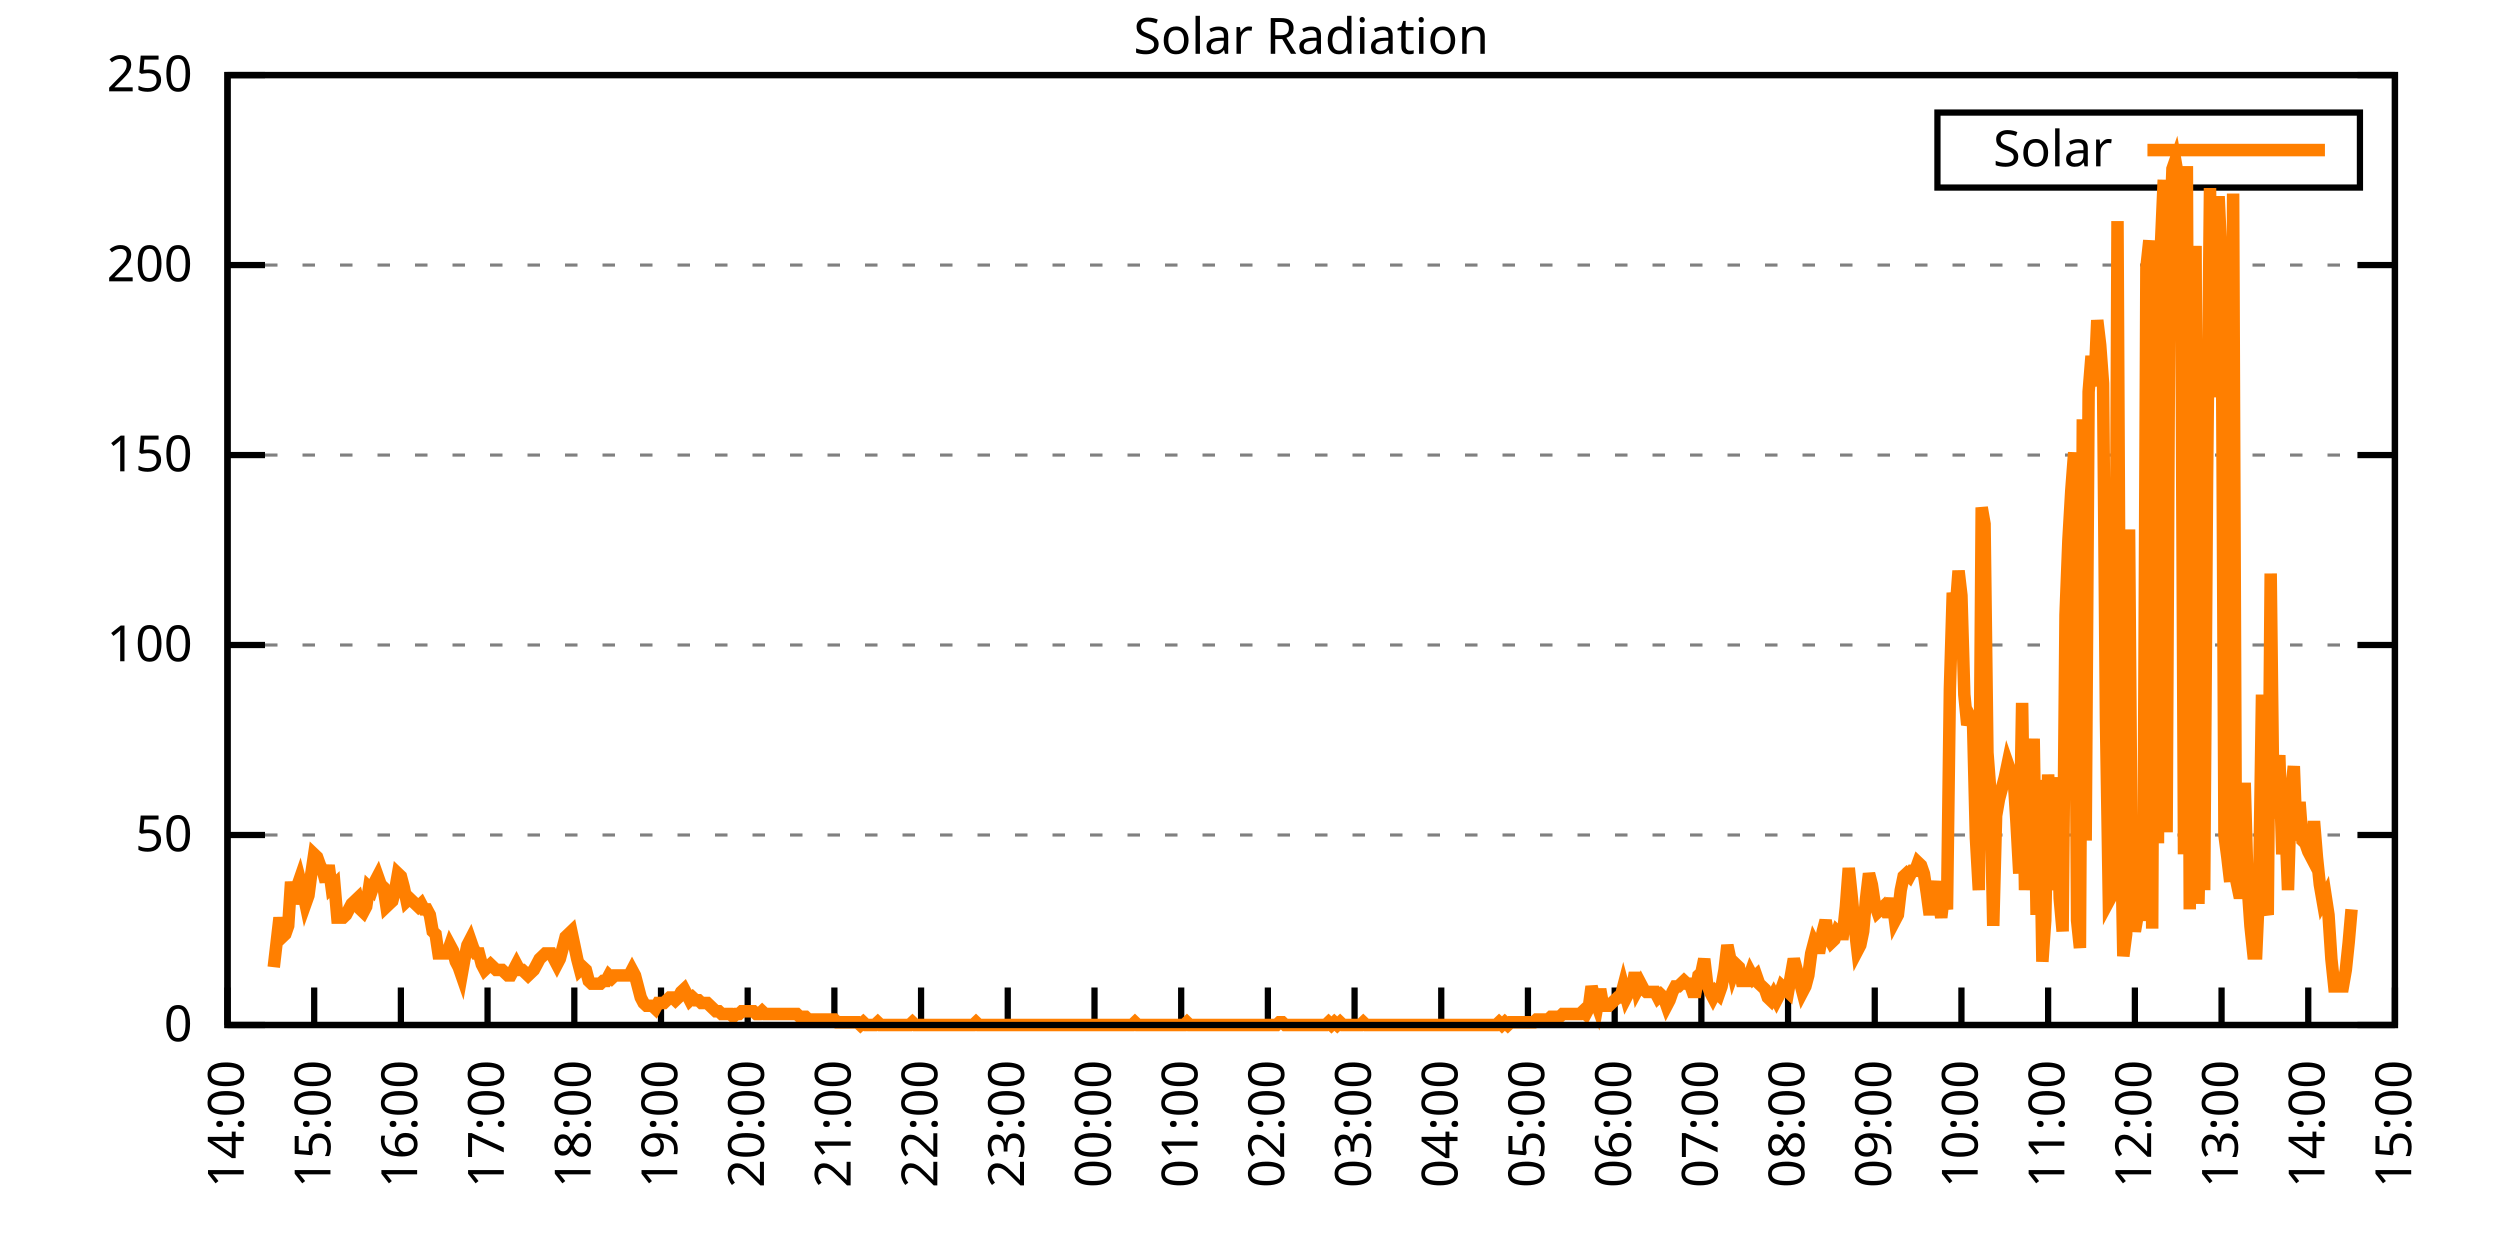
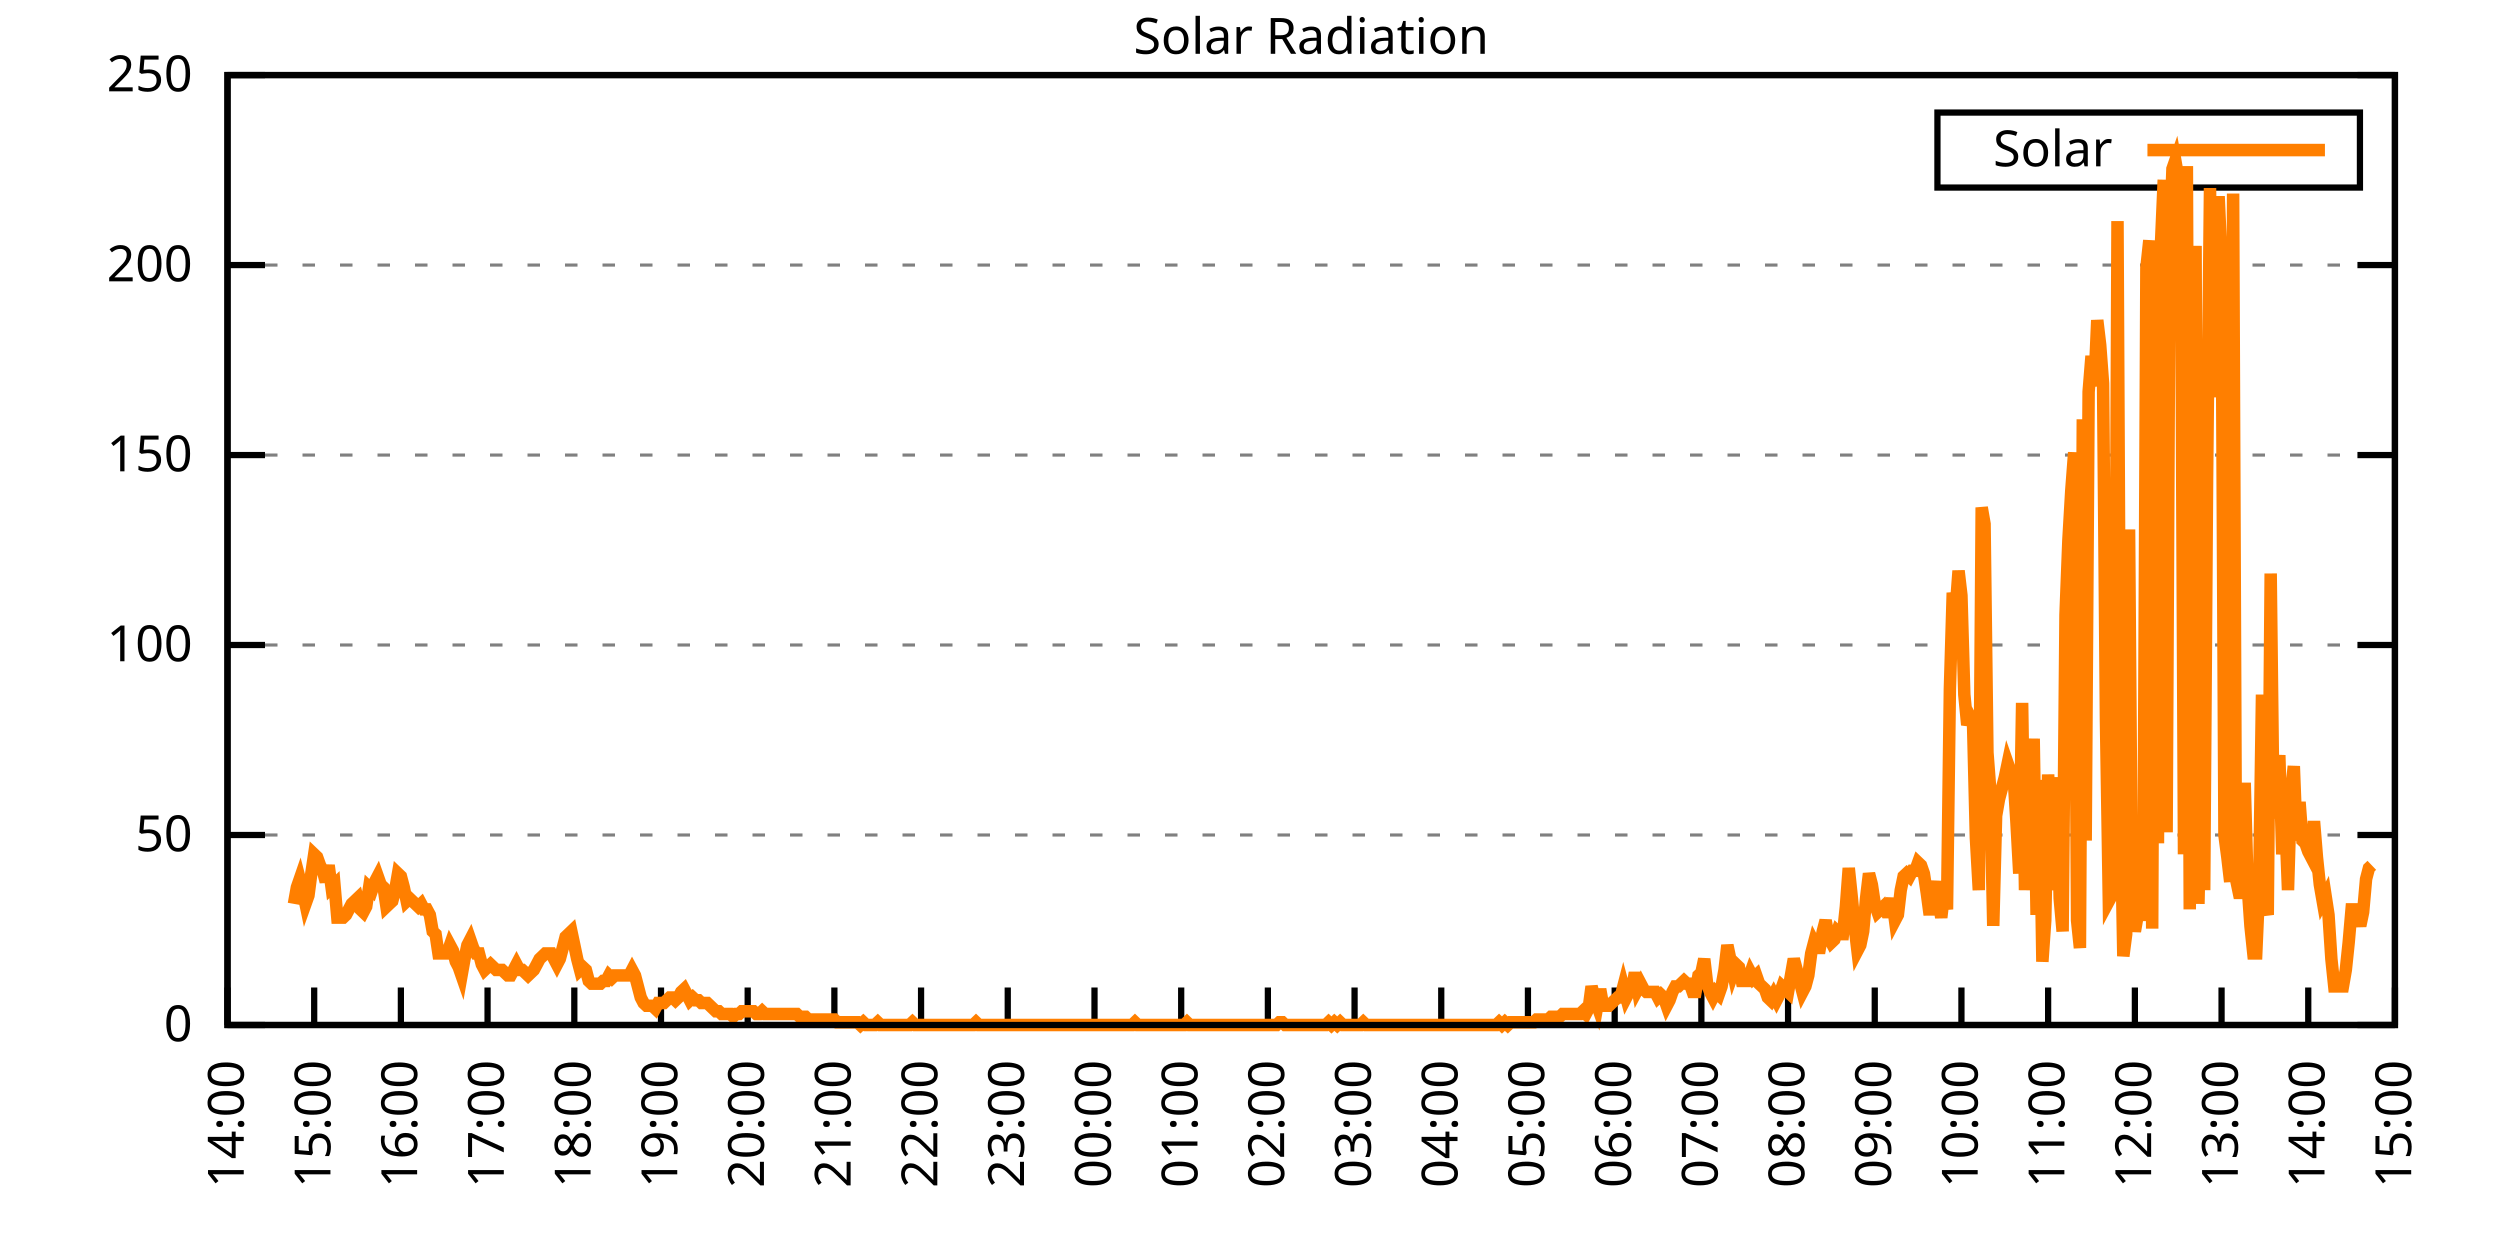
<svg xmlns="http://www.w3.org/2000/svg" xmlns:xlink="http://www.w3.org/1999/xlink" width="400" height="200" viewBox="0 0 400 200">
  <g id="gnuplot_canvas">
    <rect x="0" y="0" width="400" height="200" fill="none" />
    <defs>
      <circle id="gpDot" r="0.5" stroke-width="0.5" stroke="currentColor" />
      <path id="gpPt0" stroke-width="0.333" stroke="currentColor" d="M-1,0 h2 M0,-1 v2" />
      <path id="gpPt1" stroke-width="0.333" stroke="currentColor" d="M-1,-1 L1,1 M1,-1 L-1,1" />
      <path id="gpPt2" stroke-width="0.333" stroke="currentColor" d="M-1,0 L1,0 M0,-1 L0,1 M-1,-1 L1,1 M-1,1 L1,-1" />
      <rect id="gpPt3" stroke-width="0.333" stroke="currentColor" x="-1" y="-1" width="2" height="2" />
      <rect id="gpPt4" stroke-width="0.333" stroke="currentColor" fill="currentColor" x="-1" y="-1" width="2" height="2" />
      <circle id="gpPt5" stroke-width="0.333" stroke="currentColor" cx="0" cy="0" r="1" />
      <use xlink:href="#gpPt5" id="gpPt6" fill="currentColor" stroke="none" />
      <path id="gpPt7" stroke-width="0.333" stroke="currentColor" d="M0,-1.33 L-1.33,0.67 L1.33,0.67 z" />
      <use xlink:href="#gpPt7" id="gpPt8" fill="currentColor" stroke="none" />
      <use xlink:href="#gpPt7" id="gpPt9" stroke="currentColor" transform="rotate(180)" />
      <use xlink:href="#gpPt9" id="gpPt10" fill="currentColor" stroke="none" />
      <use xlink:href="#gpPt3" id="gpPt11" stroke="currentColor" transform="rotate(45)" />
      <use xlink:href="#gpPt11" id="gpPt12" fill="currentColor" stroke="none" />
      <path id="gpPt13" stroke-width="0.333" stroke="currentColor" d="M0,1.330 L1.265,0.411 L0.782,-1.067 L-0.782,-1.076 L-1.265,0.411 z" />
      <use xlink:href="#gpPt13" id="gpPt14" fill="currentColor" stroke="none" />
      <filter id="textbox" filterUnits="objectBoundingBox" x="0" y="0" height="1" width="1">
        <feFlood flood-color="white" flood-opacity="1" result="bgnd" />
        <feComposite in="SourceGraphic" in2="bgnd" operator="atop" />
      </filter>
      <filter id="greybox" filterUnits="objectBoundingBox" x="0" y="0" height="1" width="1">
        <feFlood flood-color="lightgrey" flood-opacity="1" result="grey" />
        <feComposite in="SourceGraphic" in2="grey" operator="atop" />
      </filter>
    </defs>
    <g fill="none" color="white" stroke="currentColor" stroke-width="1.00" stroke-linecap="butt" stroke-linejoin="miter">
</g>
    <g fill="none" color="black" stroke="currentColor" stroke-width="1.00" stroke-linecap="butt" stroke-linejoin="miter">
      <g stroke="none" shape-rendering="crispEdges">
        <polygon fill="rgb(255, 255, 255)" points="36.40,164.00 383.18,164.00 383.18,12.02 36.40,12.02 " />
      </g>
    </g>
    <g fill="none" color="black" stroke="currentColor" stroke-width="1.00" stroke-linecap="butt" stroke-linejoin="miter">
</g>
    <g fill="none" color="black" stroke="black" stroke-width="0.50" stroke-linecap="butt" stroke-linejoin="miter">
</g>
    <g fill="none" color="gray" stroke="currentColor" stroke-width="0.50" stroke-linecap="butt" stroke-linejoin="miter">
      <path stroke="gray" stroke-dasharray="2,4" class="gridline" d="M36.40,164.00 L383.19,164.00  " />
    </g>
    <g fill="none" color="gray" stroke="gray" stroke-width="1.00" stroke-linecap="butt" stroke-linejoin="miter">
</g>
    <g fill="none" color="black" stroke="currentColor" stroke-width="1.00" stroke-linecap="butt" stroke-linejoin="miter">
      <path stroke="black" d="M36.40,164.00 L42.40,164.00 M383.19,164.00 L377.19,164.00  " />
      <g transform="translate(30.80,166.60)" stroke="none" fill="black" font-family="Sans" font-size="8.00" text-anchor="end">
        <text>
          <tspan font-family="Sans"> 0</tspan>
        </text>
      </g>
    </g>
    <g fill="none" color="black" stroke="currentColor" stroke-width="1.00" stroke-linecap="butt" stroke-linejoin="miter">
</g>
    <g fill="none" color="black" stroke="black" stroke-width="0.50" stroke-linecap="butt" stroke-linejoin="miter">
</g>
    <g fill="none" color="gray" stroke="currentColor" stroke-width="0.50" stroke-linecap="butt" stroke-linejoin="miter">
      <path stroke="gray" stroke-dasharray="2,4" class="gridline" d="M36.40,133.60 L383.19,133.60  " />
    </g>
    <g fill="none" color="gray" stroke="gray" stroke-width="1.00" stroke-linecap="butt" stroke-linejoin="miter">
</g>
    <g fill="none" color="black" stroke="currentColor" stroke-width="1.00" stroke-linecap="butt" stroke-linejoin="miter">
      <path stroke="black" d="M36.40,133.60 L42.40,133.60 M383.19,133.60 L377.19,133.60  " />
      <g transform="translate(30.80,136.20)" stroke="none" fill="black" font-family="Sans" font-size="8.00" text-anchor="end">
        <text>
          <tspan font-family="Sans"> 50</tspan>
        </text>
      </g>
    </g>
    <g fill="none" color="black" stroke="currentColor" stroke-width="1.00" stroke-linecap="butt" stroke-linejoin="miter">
</g>
    <g fill="none" color="black" stroke="black" stroke-width="0.50" stroke-linecap="butt" stroke-linejoin="miter">
</g>
    <g fill="none" color="gray" stroke="currentColor" stroke-width="0.50" stroke-linecap="butt" stroke-linejoin="miter">
      <path stroke="gray" stroke-dasharray="2,4" class="gridline" d="M36.40,103.20 L383.19,103.20  " />
    </g>
    <g fill="none" color="gray" stroke="gray" stroke-width="1.00" stroke-linecap="butt" stroke-linejoin="miter">
</g>
    <g fill="none" color="black" stroke="currentColor" stroke-width="1.00" stroke-linecap="butt" stroke-linejoin="miter">
      <path stroke="black" d="M36.40,103.20 L42.40,103.20 M383.19,103.20 L377.19,103.20  " />
      <g transform="translate(30.80,105.80)" stroke="none" fill="black" font-family="Sans" font-size="8.00" text-anchor="end">
        <text>
          <tspan font-family="Sans"> 100</tspan>
        </text>
      </g>
    </g>
    <g fill="none" color="black" stroke="currentColor" stroke-width="1.00" stroke-linecap="butt" stroke-linejoin="miter">
</g>
    <g fill="none" color="black" stroke="black" stroke-width="0.50" stroke-linecap="butt" stroke-linejoin="miter">
</g>
    <g fill="none" color="gray" stroke="currentColor" stroke-width="0.50" stroke-linecap="butt" stroke-linejoin="miter">
      <path stroke="gray" stroke-dasharray="2,4" class="gridline" d="M36.40,72.81 L383.19,72.81  " />
    </g>
    <g fill="none" color="gray" stroke="gray" stroke-width="1.00" stroke-linecap="butt" stroke-linejoin="miter">
</g>
    <g fill="none" color="black" stroke="currentColor" stroke-width="1.00" stroke-linecap="butt" stroke-linejoin="miter">
      <path stroke="black" d="M36.40,72.81 L42.40,72.81 M383.19,72.81 L377.19,72.81  " />
      <g transform="translate(30.80,75.41)" stroke="none" fill="black" font-family="Sans" font-size="8.00" text-anchor="end">
        <text>
          <tspan font-family="Sans"> 150</tspan>
        </text>
      </g>
    </g>
    <g fill="none" color="black" stroke="currentColor" stroke-width="1.00" stroke-linecap="butt" stroke-linejoin="miter">
</g>
    <g fill="none" color="black" stroke="black" stroke-width="0.50" stroke-linecap="butt" stroke-linejoin="miter">
</g>
    <g fill="none" color="gray" stroke="currentColor" stroke-width="0.50" stroke-linecap="butt" stroke-linejoin="miter">
      <path stroke="gray" stroke-dasharray="2,4" class="gridline" d="M36.40,42.41 L383.19,42.41  " />
    </g>
    <g fill="none" color="gray" stroke="gray" stroke-width="1.00" stroke-linecap="butt" stroke-linejoin="miter">
</g>
    <g fill="none" color="black" stroke="currentColor" stroke-width="1.00" stroke-linecap="butt" stroke-linejoin="miter">
      <path stroke="black" d="M36.40,42.41 L42.40,42.41 M383.19,42.41 L377.19,42.41  " />
      <g transform="translate(30.80,45.01)" stroke="none" fill="black" font-family="Sans" font-size="8.00" text-anchor="end">
        <text>
          <tspan font-family="Sans"> 200</tspan>
        </text>
      </g>
    </g>
    <g fill="none" color="black" stroke="currentColor" stroke-width="1.00" stroke-linecap="butt" stroke-linejoin="miter">
</g>
    <g fill="none" color="black" stroke="black" stroke-width="0.50" stroke-linecap="butt" stroke-linejoin="miter">
</g>
    <g fill="none" color="gray" stroke="currentColor" stroke-width="0.50" stroke-linecap="butt" stroke-linejoin="miter">
      <path stroke="gray" stroke-dasharray="2,4" class="gridline" d="M36.40,12.01 L383.19,12.01  " />
    </g>
    <g fill="none" color="gray" stroke="gray" stroke-width="1.00" stroke-linecap="butt" stroke-linejoin="miter">
</g>
    <g fill="none" color="black" stroke="currentColor" stroke-width="1.00" stroke-linecap="butt" stroke-linejoin="miter">
      <path stroke="black" d="M36.40,12.01 L42.40,12.01 M383.19,12.01 L377.19,12.01  " />
      <g transform="translate(30.80,14.61)" stroke="none" fill="black" font-family="Sans" font-size="8.00" text-anchor="end">
        <text>
          <tspan font-family="Sans"> 250</tspan>
        </text>
      </g>
    </g>
    <g fill="none" color="black" stroke="currentColor" stroke-width="1.00" stroke-linecap="butt" stroke-linejoin="miter">
      <path stroke="black" d="M36.40,164.00 L36.40,158.00  " />
      <g transform="translate(39.00,169.60) rotate(270.00)" stroke="none" fill="black" font-family="Sans" font-size="8.00" text-anchor="end">
        <text>
          <tspan font-family="Sans">14:00</tspan>
        </text>
      </g>
    </g>
    <g fill="none" color="black" stroke="currentColor" stroke-width="1.00" stroke-linecap="butt" stroke-linejoin="miter">
      <path stroke="black" d="M50.27,164.00 L50.27,158.00  " />
      <g transform="translate(52.87,169.60) rotate(270.00)" stroke="none" fill="black" font-family="Sans" font-size="8.00" text-anchor="end">
        <text>
          <tspan font-family="Sans">15:00</tspan>
        </text>
      </g>
    </g>
    <g fill="none" color="black" stroke="currentColor" stroke-width="1.00" stroke-linecap="butt" stroke-linejoin="miter">
      <path stroke="black" d="M64.14,164.00 L64.14,158.00  " />
      <g transform="translate(66.74,169.60) rotate(270.00)" stroke="none" fill="black" font-family="Sans" font-size="8.00" text-anchor="end">
        <text>
          <tspan font-family="Sans">16:00</tspan>
        </text>
      </g>
    </g>
    <g fill="none" color="black" stroke="currentColor" stroke-width="1.00" stroke-linecap="butt" stroke-linejoin="miter">
      <path stroke="black" d="M78.01,164.00 L78.01,158.00  " />
      <g transform="translate(80.61,169.60) rotate(270.00)" stroke="none" fill="black" font-family="Sans" font-size="8.00" text-anchor="end">
        <text>
          <tspan font-family="Sans">17:00</tspan>
        </text>
      </g>
    </g>
    <g fill="none" color="black" stroke="currentColor" stroke-width="1.00" stroke-linecap="butt" stroke-linejoin="miter">
      <path stroke="black" d="M91.89,164.00 L91.89,158.00  " />
      <g transform="translate(94.49,169.60) rotate(270.00)" stroke="none" fill="black" font-family="Sans" font-size="8.00" text-anchor="end">
        <text>
          <tspan font-family="Sans">18:00</tspan>
        </text>
      </g>
    </g>
    <g fill="none" color="black" stroke="currentColor" stroke-width="1.00" stroke-linecap="butt" stroke-linejoin="miter">
      <path stroke="black" d="M105.76,164.00 L105.76,158.00  " />
      <g transform="translate(108.36,169.60) rotate(270.00)" stroke="none" fill="black" font-family="Sans" font-size="8.00" text-anchor="end">
        <text>
          <tspan font-family="Sans">19:00</tspan>
        </text>
      </g>
    </g>
    <g fill="none" color="black" stroke="currentColor" stroke-width="1.00" stroke-linecap="butt" stroke-linejoin="miter">
      <path stroke="black" d="M119.63,164.00 L119.63,158.00  " />
      <g transform="translate(122.23,169.60) rotate(270.00)" stroke="none" fill="black" font-family="Sans" font-size="8.00" text-anchor="end">
        <text>
          <tspan font-family="Sans">20:00</tspan>
        </text>
      </g>
    </g>
    <g fill="none" color="black" stroke="currentColor" stroke-width="1.00" stroke-linecap="butt" stroke-linejoin="miter">
      <path stroke="black" d="M133.50,164.00 L133.50,158.00  " />
      <g transform="translate(136.10,169.60) rotate(270.00)" stroke="none" fill="black" font-family="Sans" font-size="8.00" text-anchor="end">
        <text>
          <tspan font-family="Sans">21:00</tspan>
        </text>
      </g>
    </g>
    <g fill="none" color="black" stroke="currentColor" stroke-width="1.00" stroke-linecap="butt" stroke-linejoin="miter">
      <path stroke="black" d="M147.37,164.00 L147.37,158.00  " />
      <g transform="translate(149.97,169.60) rotate(270.00)" stroke="none" fill="black" font-family="Sans" font-size="8.00" text-anchor="end">
        <text>
          <tspan font-family="Sans">22:00</tspan>
        </text>
      </g>
    </g>
    <g fill="none" color="black" stroke="currentColor" stroke-width="1.00" stroke-linecap="butt" stroke-linejoin="miter">
      <path stroke="black" d="M161.24,164.00 L161.24,158.00  " />
      <g transform="translate(163.84,169.60) rotate(270.00)" stroke="none" fill="black" font-family="Sans" font-size="8.00" text-anchor="end">
        <text>
          <tspan font-family="Sans">23:00</tspan>
        </text>
      </g>
    </g>
    <g fill="none" color="black" stroke="currentColor" stroke-width="1.00" stroke-linecap="butt" stroke-linejoin="miter">
      <path stroke="black" d="M175.12,164.00 L175.12,158.00  " />
      <g transform="translate(177.72,169.60) rotate(270.00)" stroke="none" fill="black" font-family="Sans" font-size="8.00" text-anchor="end">
        <text>
          <tspan font-family="Sans">00:00</tspan>
        </text>
      </g>
    </g>
    <g fill="none" color="black" stroke="currentColor" stroke-width="1.00" stroke-linecap="butt" stroke-linejoin="miter">
      <path stroke="black" d="M188.99,164.00 L188.99,158.00  " />
      <g transform="translate(191.59,169.60) rotate(270.00)" stroke="none" fill="black" font-family="Sans" font-size="8.00" text-anchor="end">
        <text>
          <tspan font-family="Sans">01:00</tspan>
        </text>
      </g>
    </g>
    <g fill="none" color="black" stroke="currentColor" stroke-width="1.00" stroke-linecap="butt" stroke-linejoin="miter">
      <path stroke="black" d="M202.86,164.00 L202.86,158.00  " />
      <g transform="translate(205.46,169.60) rotate(270.00)" stroke="none" fill="black" font-family="Sans" font-size="8.00" text-anchor="end">
        <text>
          <tspan font-family="Sans">02:00</tspan>
        </text>
      </g>
    </g>
    <g fill="none" color="black" stroke="currentColor" stroke-width="1.00" stroke-linecap="butt" stroke-linejoin="miter">
      <path stroke="black" d="M216.73,164.00 L216.73,158.00  " />
      <g transform="translate(219.33,169.60) rotate(270.00)" stroke="none" fill="black" font-family="Sans" font-size="8.00" text-anchor="end">
        <text>
          <tspan font-family="Sans">03:00</tspan>
        </text>
      </g>
    </g>
    <g fill="none" color="black" stroke="currentColor" stroke-width="1.00" stroke-linecap="butt" stroke-linejoin="miter">
      <path stroke="black" d="M230.60,164.00 L230.60,158.00  " />
      <g transform="translate(233.20,169.60) rotate(270.00)" stroke="none" fill="black" font-family="Sans" font-size="8.00" text-anchor="end">
        <text>
          <tspan font-family="Sans">04:00</tspan>
        </text>
      </g>
    </g>
    <g fill="none" color="black" stroke="currentColor" stroke-width="1.00" stroke-linecap="butt" stroke-linejoin="miter">
      <path stroke="black" d="M244.47,164.00 L244.47,158.00  " />
      <g transform="translate(247.07,169.60) rotate(270.00)" stroke="none" fill="black" font-family="Sans" font-size="8.00" text-anchor="end">
        <text>
          <tspan font-family="Sans">05:00</tspan>
        </text>
      </g>
    </g>
    <g fill="none" color="black" stroke="currentColor" stroke-width="1.00" stroke-linecap="butt" stroke-linejoin="miter">
      <path stroke="black" d="M258.35,164.00 L258.35,158.00  " />
      <g transform="translate(260.95,169.60) rotate(270.00)" stroke="none" fill="black" font-family="Sans" font-size="8.00" text-anchor="end">
        <text>
          <tspan font-family="Sans">06:00</tspan>
        </text>
      </g>
    </g>
    <g fill="none" color="black" stroke="currentColor" stroke-width="1.00" stroke-linecap="butt" stroke-linejoin="miter">
      <path stroke="black" d="M272.22,164.00 L272.22,158.00  " />
      <g transform="translate(274.82,169.60) rotate(270.00)" stroke="none" fill="black" font-family="Sans" font-size="8.00" text-anchor="end">
        <text>
          <tspan font-family="Sans">07:00</tspan>
        </text>
      </g>
    </g>
    <g fill="none" color="black" stroke="currentColor" stroke-width="1.00" stroke-linecap="butt" stroke-linejoin="miter">
      <path stroke="black" d="M286.09,164.00 L286.09,158.00  " />
      <g transform="translate(288.69,169.60) rotate(270.00)" stroke="none" fill="black" font-family="Sans" font-size="8.00" text-anchor="end">
        <text>
          <tspan font-family="Sans">08:00</tspan>
        </text>
      </g>
    </g>
    <g fill="none" color="black" stroke="currentColor" stroke-width="1.00" stroke-linecap="butt" stroke-linejoin="miter">
      <path stroke="black" d="M299.96,164.00 L299.96,158.00  " />
      <g transform="translate(302.56,169.60) rotate(270.00)" stroke="none" fill="black" font-family="Sans" font-size="8.00" text-anchor="end">
        <text>
          <tspan font-family="Sans">09:00</tspan>
        </text>
      </g>
    </g>
    <g fill="none" color="black" stroke="currentColor" stroke-width="1.00" stroke-linecap="butt" stroke-linejoin="miter">
      <path stroke="black" d="M313.83,164.00 L313.83,158.00  " />
      <g transform="translate(316.43,169.60) rotate(270.00)" stroke="none" fill="black" font-family="Sans" font-size="8.00" text-anchor="end">
        <text>
          <tspan font-family="Sans">10:00</tspan>
        </text>
      </g>
    </g>
    <g fill="none" color="black" stroke="currentColor" stroke-width="1.00" stroke-linecap="butt" stroke-linejoin="miter">
      <path stroke="black" d="M327.70,164.00 L327.70,158.00  " />
      <g transform="translate(330.30,169.60) rotate(270.00)" stroke="none" fill="black" font-family="Sans" font-size="8.00" text-anchor="end">
        <text>
          <tspan font-family="Sans">11:00</tspan>
        </text>
      </g>
    </g>
    <g fill="none" color="black" stroke="currentColor" stroke-width="1.00" stroke-linecap="butt" stroke-linejoin="miter">
      <path stroke="black" d="M341.58,164.00 L341.58,158.00  " />
      <g transform="translate(344.18,169.60) rotate(270.00)" stroke="none" fill="black" font-family="Sans" font-size="8.00" text-anchor="end">
        <text>
          <tspan font-family="Sans">12:00</tspan>
        </text>
      </g>
    </g>
    <g fill="none" color="black" stroke="currentColor" stroke-width="1.00" stroke-linecap="butt" stroke-linejoin="miter">
      <path stroke="black" d="M355.45,164.00 L355.45,158.00  " />
      <g transform="translate(358.05,169.60) rotate(270.00)" stroke="none" fill="black" font-family="Sans" font-size="8.00" text-anchor="end">
        <text>
          <tspan font-family="Sans">13:00</tspan>
        </text>
      </g>
    </g>
    <g fill="none" color="black" stroke="currentColor" stroke-width="1.00" stroke-linecap="butt" stroke-linejoin="miter">
      <path stroke="black" d="M369.32,164.00 L369.32,158.00  " />
      <g transform="translate(371.92,169.60) rotate(270.00)" stroke="none" fill="black" font-family="Sans" font-size="8.00" text-anchor="end">
        <text>
          <tspan font-family="Sans">14:00</tspan>
        </text>
      </g>
    </g>
    <g fill="none" color="black" stroke="currentColor" stroke-width="1.00" stroke-linecap="butt" stroke-linejoin="miter">
      <path stroke="black" d="M383.19,164.00 L383.19,158.00  " />
      <g transform="translate(385.79,169.60) rotate(270.00)" stroke="none" fill="black" font-family="Sans" font-size="8.00" text-anchor="end">
        <text>
          <tspan font-family="Sans">15:00</tspan>
        </text>
      </g>
    </g>
    <g fill="none" color="black" stroke="currentColor" stroke-width="1.00" stroke-linecap="butt" stroke-linejoin="miter">
</g>
    <g fill="none" color="black" stroke="currentColor" stroke-width="1.00" stroke-linecap="butt" stroke-linejoin="miter">
      <path stroke="black" d="M36.40,12.01 L36.40,164.00 L383.19,164.00 L383.19,12.01 L36.40,12.01 Z  " />
    </g>
    <g fill="none" color="black" stroke="currentColor" stroke-width="1.00" stroke-linecap="butt" stroke-linejoin="miter">
</g>
    <g fill="none" color="black" stroke="currentColor" stroke-width="1.00" stroke-linecap="butt" stroke-linejoin="miter">
      <path stroke="black" d="M309.99,30.01 L309.99,18.01 L377.59,18.01 L377.59,30.01 L309.99,30.01 Z  " />
    </g>
    <g id="Solar_Radiation_plot_1">
      <g fill="none" color="white" stroke="black" stroke-width="2.00" stroke-linecap="butt" stroke-linejoin="miter">
</g>
      <g fill="none" color="black" stroke="currentColor" stroke-width="2.00" stroke-linecap="butt" stroke-linejoin="miter">
        <g transform="translate(337.99,26.61)" stroke="none" fill="black" font-family="Sans" font-size="8.00" text-anchor="end">
          <text>
            <tspan font-family="Sans">Solar</tspan>
          </text>
        </g>
      </g>
      <g fill="none" color="black" stroke="currentColor" stroke-width="2.00" stroke-linecap="butt" stroke-linejoin="miter">
-         <path stroke="rgb(255, 127,   0)" d="M343.59,24.01 L371.99,24.01 M43.80,154.75 L44.26,150.79 L44.72,146.82 L45.19,149.90 L45.65,149.46 L46.11,148.14   L46.57,141.09 L47.03,144.62 L47.50,141.98 L47.96,140.65 L48.42,142.42 L48.88,144.62 L49.35,143.30 L49.81,139.77   L50.27,136.69 L50.73,137.13 L51.20,138.45 L51.66,139.33 L52.12,141.09 L52.58,138.45 L53.05,141.98 L53.51,141.54   L53.97,146.82 L54.43,146.82 L54.90,146.82 L55.36,146.38 L55.82,145.50 L56.28,144.62 L56.75,144.18 L57.21,143.74   L57.67,145.50 L58.13,145.94 L58.59,145.06 L59.06,141.98 L59.52,142.42 L59.98,141.09 L60.44,140.21 L60.91,141.54   L61.37,141.98 L61.83,145.06 L62.29,144.62 L62.76,144.18 L63.22,142.42 L63.68,139.77 L64.14,140.21 L64.61,141.98   L65.07,144.18 L65.53,143.74 L65.99,144.18 L66.46,144.62 L66.92,145.06 L67.38,144.62 L67.84,145.50 L68.30,145.50   L68.77,146.38 L69.23,149.02 L69.69,149.46 L70.15,152.55 L70.62,152.55 L71.08,152.55 L71.54,152.55 L72.00,151.23   L72.47,152.11 L72.93,153.87 L73.39,154.75 L73.85,156.07 L74.32,153.43 L74.78,151.23 L75.24,150.34 L75.70,151.67   L76.17,152.55 L76.63,152.55 L77.09,154.31 L77.55,155.19 L78.01,154.75 L78.48,154.31 L78.94,154.75 L79.40,155.19   L79.86,155.19 L80.33,155.19 L80.79,155.63 L81.25,156.07 L81.71,156.07 L82.18,155.19 L82.64,154.31 L83.10,155.19   L83.56,155.19 L84.03,155.63 L84.49,156.07 L84.95,155.63 L85.41,155.19 L85.88,154.31 L86.34,153.43 L86.80,152.99   L87.26,152.55 L87.72,152.55 L88.19,152.55 L88.65,153.43 L89.11,154.31 L89.57,153.43 L90.04,151.67 L90.50,149.90   L90.96,149.46 L91.42,149.02 L91.89,151.23 L92.35,153.43 L92.81,155.19 L93.27,154.75 L93.74,155.19 L94.20,156.95   L94.66,157.39 L95.12,157.39 L95.59,157.39 L96.05,157.39 L96.51,156.95 L96.97,156.95 L97.44,156.07 L97.90,156.51   L98.36,156.07 L98.82,156.07 L99.28,156.07 L99.75,156.07 L100.21,156.07 L100.67,156.07 L101.13,155.19 L101.60,156.07   L102.06,157.83 L102.52,159.60 L102.98,160.48 L103.45,160.92 L103.91,160.92 L104.37,160.92 L104.83,161.36 L105.30,160.48   L105.76,160.48 L106.22,160.48 L106.68,160.04 L107.15,159.60 L107.61,159.60 L108.07,160.04 L108.53,159.60 L108.99,158.71   L109.46,158.27 L109.92,159.15 L110.38,160.04 L110.84,159.60 L111.31,160.04 L111.77,160.04 L112.23,160.48 L112.69,160.48   L113.16,160.48 L113.62,160.92 L114.08,161.36 L114.54,161.80 L115.01,161.80 L115.47,162.24 L115.93,162.24 L116.39,162.24   L116.86,162.24 L117.32,162.68 L117.78,162.24 L118.24,162.24 L118.70,161.80 L119.17,161.80 L119.63,161.80 L120.09,161.80   L120.55,161.80 L121.02,162.24 L121.48,162.24 L121.94,161.80 L122.40,162.24 L122.87,162.24 L123.33,162.24 L123.79,162.24   L124.25,162.24 L124.72,162.24 L125.18,162.24 L125.64,162.24 L126.10,162.24 L126.57,162.24 L127.03,162.24 L127.49,162.24   L127.95,162.68 L128.41,162.68 L128.88,162.68 L129.34,163.12 L129.80,163.12 L130.26,163.12 L130.73,163.12 L131.19,163.12   L131.65,163.12 L132.11,163.12 L132.58,163.12 L133.04,163.12 L133.50,163.12 L133.96,163.56 L134.43,163.56 L134.89,163.56   L135.35,163.56 L135.81,163.56 L136.28,163.56 L136.74,163.56 L137.20,163.56 L137.66,164.00 L138.13,163.56 L138.59,164.00   L139.05,164.00 L139.51,164.00 L139.97,164.00 L140.44,163.56 L140.90,164.00 L141.36,164.00 L141.82,164.00 L142.29,164.00   L142.75,164.00 L143.21,164.00 L143.67,164.00 L144.14,164.00 L144.60,164.00 L145.06,164.00 L145.52,164.00 L145.99,163.56   L146.45,164.00 L146.91,164.00 L147.37,164.00 L147.84,164.00 L148.30,164.00 L148.76,164.00 L149.22,164.00 L149.68,164.00   L150.15,164.00 L150.61,164.00 L151.07,164.00 L151.53,164.00 L152.00,164.00 L152.46,164.00 L152.92,164.00 L153.38,164.00   L153.85,164.00 L154.31,164.00 L154.77,164.00 L155.23,164.00 L155.70,164.00 L156.16,163.56 L156.62,164.00 L157.08,164.00   L157.55,164.00 L158.01,164.00 L158.47,164.00 L158.93,164.00 L159.39,164.00 L159.86,164.00 L160.32,164.00 L160.78,164.00   L161.24,164.00 L161.71,164.00 L162.17,164.00 L162.63,164.00 L163.09,164.00 L163.56,164.00 L164.02,164.00 L164.48,164.00   L164.94,164.00 L165.41,164.00 L165.87,164.00 L166.33,164.00 L166.79,164.00 L167.26,164.00 L167.72,164.00 L168.18,164.00   L168.64,164.00 L169.10,164.00 L169.57,164.00 L170.03,164.00 L170.49,164.00 L170.95,164.00 L171.42,164.00 L171.88,164.00   L172.34,164.00 L172.80,164.00 L173.27,164.00 L173.73,164.00 L174.19,164.00 L174.65,164.00 L175.12,164.00 L175.58,164.00   L176.04,164.00 L176.50,164.00 L176.97,164.00 L177.43,164.00 L177.89,164.00 L178.35,164.00 L178.82,164.00 L179.28,164.00   L179.74,164.00 L180.20,164.00 L180.66,164.00 L181.13,164.00 L181.59,163.56 L182.05,164.00 L182.51,164.00 L182.98,164.00   L183.44,164.00 L183.90,164.00 L184.36,164.00 L184.83,164.00 L185.29,164.00 L185.75,164.00 L186.21,164.00 L186.68,164.00   L187.14,164.00 L187.60,164.00 L188.06,164.00 L188.53,164.00 L188.99,164.00 L189.45,164.00 L189.91,163.56 L190.37,164.00   L190.84,164.00 L191.30,164.00 L191.76,164.00 L192.22,164.00 L192.69,164.00 L193.15,164.00 L193.61,164.00 L194.07,164.00   L194.54,164.00 L195.00,164.00 L195.46,164.00 L195.92,164.00 L196.39,164.00 L196.85,164.00 L197.31,164.00 L197.77,164.00   L198.24,164.00 L198.70,164.00 L199.16,164.00 L199.62,164.00 L200.08,164.00 L200.55,164.00 L201.01,164.00 L201.47,164.00   L201.93,164.00 L202.40,164.00 L202.86,164.00 L203.32,164.00 L203.78,164.00 L204.25,164.00 L204.71,163.56 L205.17,163.56   L205.63,164.00 L206.10,164.00 L206.56,164.00 L207.02,164.00 L207.48,164.00 L207.95,164.00 L208.41,164.00 L208.87,164.00   L209.33,164.00 L209.80,164.00 L210.26,164.00 L210.72,164.00 L211.18,164.00 L211.64,164.00 L212.11,164.00 L212.57,163.56   L213.03,164.00 L213.49,163.56 L213.96,164.00 L214.42,163.56 L214.88,164.00 L215.34,164.00 L215.81,164.00 L216.27,164.00   L216.73,164.00 L217.19,164.00 L217.66,164.00 L218.12,163.56 L218.58,164.00 L219.04,164.00 L219.51,164.00 L219.97,164.00   L220.43,164.00 L220.89,164.00 L221.35,164.00 L221.82,164.00 L222.28,164.00 L222.74,164.00 L223.20,164.00 L223.67,164.00   L224.13,164.00 L224.59,164.00 L225.05,164.00 L225.52,164.00 L225.98,164.00 L226.44,164.00 L226.90,164.00 L227.37,164.00   L227.83,164.00 L228.29,164.00 L228.75,164.00 L229.22,164.00 L229.68,164.00 L230.14,164.00 L230.60,164.00 L231.06,164.00   L231.53,164.00 L231.99,164.00 L232.45,164.00 L232.91,164.00 L233.38,164.00 L233.84,164.00 L234.30,164.00 L234.76,164.00   L235.23,164.00 L235.69,164.00 L236.15,164.00 L236.61,164.00 L237.08,164.00 L237.54,164.00 L238.00,164.00 L238.46,164.00   L238.93,164.00 L239.39,164.00 L239.85,163.56 L240.31,164.00 L240.77,163.56 L241.24,164.00 L241.70,163.56 L242.16,163.56   L242.62,163.56 L243.09,163.56 L243.55,163.56 L244.01,163.56 L244.47,163.56 L244.94,163.56 L245.40,163.56 L245.86,163.12   L246.32,163.12 L246.79,163.12 L247.25,163.12 L247.71,163.12 L248.17,162.68 L248.64,162.68 L249.10,162.68 L249.56,162.68   L250.02,162.24 L250.49,162.24 L250.95,162.24 L251.41,162.24 L251.87,162.24 L252.33,162.24 L252.80,162.24 L253.26,161.80   L253.72,162.24 L254.18,161.36 L254.65,157.83 L255.11,159.60 L255.57,160.92 L256.03,158.27 L256.50,160.92 L256.96,160.92   L257.42,160.92 L257.88,160.48 L258.35,160.04 L258.81,159.60 L259.27,159.60 L259.73,157.83 L260.20,159.60 L260.66,158.71   L261.12,158.27 L261.58,155.63 L262.04,158.27 L262.51,157.39 L262.97,158.27 L263.43,158.71 L263.89,158.71 L264.36,158.71   L264.82,158.71 L265.28,159.60 L265.74,159.15 L266.21,159.60 L266.67,160.92 L267.13,160.04 L267.59,158.71 L268.06,157.83   L268.52,157.83 L268.98,157.39 L269.44,156.95 L269.91,157.39 L270.37,157.39 L270.83,158.71 L271.29,158.71 L271.75,156.07   L272.22,155.63 L272.68,153.43 L273.14,157.39 L273.60,158.71 L274.07,159.60 L274.53,158.71 L274.99,159.15 L275.45,157.83   L275.92,155.19 L276.38,151.23 L276.84,153.43 L277.30,155.63 L277.77,154.31 L278.23,154.75 L278.69,156.95 L279.15,156.95   L279.62,156.95 L280.08,155.63 L280.54,156.51 L281.00,156.07 L281.46,157.39 L281.93,157.83 L282.39,158.27 L282.85,159.60   L283.31,160.04 L283.78,159.15 L284.24,160.04 L284.70,159.15 L285.16,157.83 L285.63,158.27 L286.09,158.71 L286.55,156.07   L287.01,153.43 L287.48,155.19 L287.94,156.95 L288.40,158.71 L288.86,157.83 L289.33,156.07 L289.79,152.55 L290.25,150.79   L290.71,151.67 L291.18,151.67 L291.64,149.02 L292.10,147.26 L292.56,149.90 L293.02,150.79 L293.49,150.34 L293.95,149.02   L294.41,149.46 L294.87,149.46 L295.34,145.06 L295.80,138.89 L296.26,143.30 L296.72,148.14 L297.19,152.11 L297.65,151.23   L298.11,149.02 L298.57,143.74 L299.04,139.77 L299.50,141.54 L299.96,144.62 L300.42,145.94 L300.89,145.50 L301.35,145.06   L301.81,145.94 L302.27,145.94 L302.73,143.74 L303.20,147.26 L303.66,146.38 L304.12,142.42 L304.58,140.21 L305.05,139.77   L305.51,140.21 L305.97,139.33 L306.43,139.33 L306.90,138.01 L307.36,138.45 L307.82,139.77 L308.28,142.86 L308.75,146.38   L309.21,142.86 L309.67,141.09 L310.13,143.74 L310.60,146.82 L311.06,142.86 L311.52,145.50 L311.98,110.26 L312.44,94.84   L312.91,97.49 L313.37,91.32 L313.83,95.28 L314.29,111.14 L314.76,115.99 L315.22,114.67 L315.68,115.55 L316.14,134.05   L316.61,142.42 L317.07,81.19 L317.53,83.83 L317.99,120.39 L318.46,126.56 L318.92,148.14 L319.38,130.52 L319.84,127.88   L320.31,126.12 L320.77,124.36 L321.23,122.15 L321.69,123.47 L322.15,123.92 L322.62,131.40 L323.08,139.77 L323.54,112.46   L324.00,142.42 L324.47,129.20 L324.93,130.96 L325.39,118.19 L325.85,146.38 L326.32,124.80 L326.78,153.87 L327.24,147.26   L327.70,123.92 L328.17,134.93 L328.63,142.42 L329.09,124.36 L329.55,143.74 L330.02,149.02 L330.48,98.37 L330.94,86.47   L331.40,78.54 L331.87,72.38 L332.33,147.26 L332.79,151.67 L333.25,67.09 L333.71,134.49 L334.18,62.69 L334.64,56.96   L335.10,61.81 L335.56,51.23 L336.03,55.20 L336.49,61.37 L336.95,115.11 L337.41,144.18 L337.88,143.30 L338.34,141.09   L338.80,35.38 L339.26,127.00 L339.73,152.99 L340.19,149.46 L340.65,84.71 L341.11,144.62 L341.58,149.02 L342.04,146.38   L342.50,146.38 L342.96,139.33 L343.42,42.87 L343.89,38.46 L344.35,148.58 L344.81,38.46 L345.27,134.93 L345.74,39.34   L346.20,28.77 L346.66,133.17 L347.12,40.22 L347.59,27.01 L348.05,25.69 L348.51,28.33 L348.97,37.58 L349.44,136.69   L349.90,26.57 L350.36,145.50 L350.82,60.48 L351.29,39.34 L351.75,144.62 L352.21,122.59 L352.67,142.42 L353.13,76.78   L353.60,30.09 L354.06,63.57 L354.52,39.78 L354.98,31.41 L355.45,41.98 L355.91,133.61 L356.37,137.13 L356.83,141.09   L357.30,30.97 L357.76,140.65 L358.22,142.86 L358.68,142.86 L359.15,125.24 L359.61,141.54 L360.07,148.14 L360.53,152.55   L361.00,152.55 L361.46,141.98 L361.92,111.14 L362.38,144.62 L362.84,146.38 L363.31,91.76 L363.77,130.96 L364.23,126.12   L364.69,120.83 L365.16,136.69 L365.62,130.52 L366.08,142.42 L366.54,127.00 L367.01,122.59 L367.47,134.49 L367.93,128.32   L368.39,134.49 L368.86,134.93 L369.32,136.25 L369.78,137.13 L370.24,131.40 L370.71,137.13 L371.17,141.54 L371.63,144.18   L372.09,143.30 L372.56,146.38 L373.02,153.43 L373.48,157.83 L373.94,157.83 L374.40,157.83 L374.87,157.83 L375.33,155.19   L375.79,150.79 L376.25,145.50  " />
+         <path stroke="rgb(255, 127,   0)" d="M343.59,24.01 L371.99,24.01 M47.03,144.62 L47.50,141.98 L47.96,140.65 L48.42,142.42 L48.88,144.62 L49.35,143.30   L49.81,139.77 L50.27,136.69 L50.73,137.13 L51.20,138.45 L51.66,139.33 L52.12,141.09 L52.58,138.45 L53.05,141.98   L53.51,141.54 L53.97,146.82 L54.43,146.82 L54.90,146.82 L55.36,146.38 L55.82,145.50 L56.28,144.62 L56.75,144.18   L57.21,143.74 L57.67,145.50 L58.13,145.94 L58.59,145.06 L59.06,141.98 L59.52,142.42 L59.98,141.09 L60.44,140.21   L60.91,141.54 L61.37,141.98 L61.83,145.06 L62.29,144.62 L62.76,144.18 L63.22,142.42 L63.68,139.77 L64.14,140.21   L64.61,141.98 L65.07,144.18 L65.53,143.74 L65.99,144.18 L66.46,144.62 L66.92,145.06 L67.38,144.62 L67.84,145.50   L68.30,145.50 L68.77,146.38 L69.23,149.02 L69.69,149.46 L70.15,152.55 L70.62,152.55 L71.08,152.55 L71.54,152.55   L72.00,151.23 L72.47,152.11 L72.93,153.87 L73.39,154.75 L73.85,156.07 L74.32,153.43 L74.78,151.23 L75.24,150.34   L75.70,151.67 L76.17,152.55 L76.63,152.55 L77.09,154.31 L77.55,155.19 L78.01,154.75 L78.48,154.31 L78.94,154.75   L79.40,155.19 L79.86,155.19 L80.33,155.19 L80.79,155.63 L81.25,156.07 L81.71,156.07 L82.18,155.19 L82.64,154.31   L83.10,155.19 L83.56,155.19 L84.03,155.63 L84.49,156.07 L84.95,155.63 L85.41,155.19 L85.88,154.31 L86.34,153.43   L86.80,152.99 L87.26,152.55 L87.72,152.55 L88.19,152.55 L88.65,153.43 L89.11,154.31 L89.57,153.43 L90.04,151.67   L90.50,149.90 L90.96,149.46 L91.42,149.02 L91.89,151.23 L92.35,153.43 L92.81,155.19 L93.27,154.75 L93.74,155.19   L94.20,156.95 L94.66,157.39 L95.12,157.39 L95.59,157.39 L96.05,157.39 L96.51,156.95 L96.97,156.95 L97.44,156.07   L97.90,156.51 L98.36,156.07 L98.82,156.07 L99.28,156.07 L99.75,156.07 L100.21,156.07 L100.67,156.07 L101.13,155.19   L101.60,156.07 L102.06,157.83 L102.52,159.60 L102.98,160.48 L103.45,160.92 L103.91,160.92 L104.37,160.92 L104.83,161.36   L105.30,160.48 L105.76,160.48 L106.22,160.48 L106.68,160.04 L107.15,159.60 L107.61,159.60 L108.07,160.04 L108.53,159.60   L108.99,158.71 L109.46,158.27 L109.92,159.15 L110.38,160.04 L110.84,159.60 L111.31,160.04 L111.77,160.04 L112.23,160.48   L112.69,160.48 L113.16,160.48 L113.62,160.92 L114.08,161.36 L114.54,161.80 L115.01,161.80 L115.47,162.24 L115.93,162.24   L116.39,162.24 L116.86,162.24 L117.32,162.68 L117.78,162.24 L118.24,162.24 L118.70,161.80 L119.17,161.80 L119.63,161.80   L120.09,161.80 L120.55,161.80 L121.02,162.24 L121.48,162.24 L121.94,161.80 L122.40,162.24 L122.87,162.24 L123.33,162.24   L123.79,162.24 L124.25,162.24 L124.72,162.24 L125.18,162.24 L125.64,162.24 L126.10,162.24 L126.57,162.24 L127.03,162.24   L127.49,162.24 L127.95,162.68 L128.41,162.68 L128.88,162.68 L129.34,163.12 L129.80,163.12 L130.26,163.12 L130.73,163.12   L131.19,163.12 L131.65,163.12 L132.11,163.12 L132.58,163.12 L133.04,163.12 L133.50,163.12 L133.96,163.56 L134.43,163.56   L134.89,163.56 L135.35,163.56 L135.81,163.56 L136.28,163.56 L136.74,163.56 L137.20,163.56 L137.66,164.00 L138.13,163.56   L138.59,164.00 L139.05,164.00 L139.51,164.00 L139.97,164.00 L140.44,163.56 L140.90,164.00 L141.36,164.00 L141.82,164.00   L142.29,164.00 L142.75,164.00 L143.21,164.00 L143.67,164.00 L144.14,164.00 L144.60,164.00 L145.06,164.00 L145.52,164.00   L145.99,163.56 L146.45,164.00 L146.91,164.00 L147.37,164.00 L147.84,164.00 L148.30,164.00 L148.76,164.00 L149.22,164.00   L149.68,164.00 L150.15,164.00 L150.61,164.00 L151.07,164.00 L151.53,164.00 L152.00,164.00 L152.46,164.00 L152.92,164.00   L153.38,164.00 L153.85,164.00 L154.31,164.00 L154.77,164.00 L155.23,164.00 L155.70,164.00 L156.16,163.56 L156.62,164.00   L157.08,164.00 L157.55,164.00 L158.01,164.00 L158.47,164.00 L158.93,164.00 L159.39,164.00 L159.86,164.00 L160.32,164.00   L160.78,164.00 L161.24,164.00 L161.71,164.00 L162.17,164.00 L162.63,164.00 L163.09,164.00 L163.56,164.00 L164.02,164.00   L164.48,164.00 L164.94,164.00 L165.41,164.00 L165.87,164.00 L166.33,164.00 L166.79,164.00 L167.26,164.00 L167.72,164.00   L168.18,164.00 L168.64,164.00 L169.10,164.00 L169.57,164.00 L170.03,164.00 L170.49,164.00 L170.95,164.00 L171.42,164.00   L171.88,164.00 L172.34,164.00 L172.80,164.00 L173.27,164.00 L173.73,164.00 L174.19,164.00 L174.65,164.00 L175.12,164.00   L175.58,164.00 L176.04,164.00 L176.50,164.00 L176.97,164.00 L177.43,164.00 L177.89,164.00 L178.35,164.00 L178.82,164.00   L179.28,164.00 L179.74,164.00 L180.20,164.00 L180.66,164.00 L181.13,164.00 L181.59,163.56 L182.05,164.00 L182.51,164.00   L182.98,164.00 L183.44,164.00 L183.90,164.00 L184.36,164.00 L184.83,164.00 L185.29,164.00 L185.75,164.00 L186.21,164.00   L186.68,164.00 L187.14,164.00 L187.60,164.00 L188.06,164.00 L188.53,164.00 L188.99,164.00 L189.45,164.00 L189.91,163.56   L190.37,164.00 L190.84,164.00 L191.30,164.00 L191.76,164.00 L192.22,164.00 L192.69,164.00 L193.15,164.00 L193.61,164.00   L194.07,164.00 L194.54,164.00 L195.00,164.00 L195.46,164.00 L195.92,164.00 L196.39,164.00 L196.85,164.00 L197.31,164.00   L197.77,164.00 L198.24,164.00 L198.70,164.00 L199.16,164.00 L199.62,164.00 L200.08,164.00 L200.55,164.00 L201.01,164.00   L201.47,164.00 L201.93,164.00 L202.40,164.00 L202.86,164.00 L203.32,164.00 L203.78,164.00 L204.25,164.00 L204.71,163.56   L205.17,163.56 L205.63,164.00 L206.10,164.00 L206.56,164.00 L207.02,164.00 L207.48,164.00 L207.95,164.00 L208.41,164.00   L208.87,164.00 L209.33,164.00 L209.80,164.00 L210.26,164.00 L210.72,164.00 L211.18,164.00 L211.64,164.00 L212.11,164.00   L212.57,163.56 L213.03,164.00 L213.49,163.56 L213.96,164.00 L214.42,163.56 L214.88,164.00 L215.34,164.00 L215.81,164.00   L216.27,164.00 L216.73,164.00 L217.19,164.00 L217.66,164.00 L218.12,163.56 L218.58,164.00 L219.04,164.00 L219.51,164.00   L219.97,164.00 L220.43,164.00 L220.89,164.00 L221.35,164.00 L221.82,164.00 L222.28,164.00 L222.74,164.00 L223.20,164.00   L223.67,164.00 L224.13,164.00 L224.59,164.00 L225.05,164.00 L225.52,164.00 L225.98,164.00 L226.44,164.00 L226.90,164.00   L227.37,164.00 L227.83,164.00 L228.29,164.00 L228.75,164.00 L229.22,164.00 L229.68,164.00 L230.14,164.00 L230.60,164.00   L231.06,164.00 L231.53,164.00 L231.99,164.00 L232.45,164.00 L232.91,164.00 L233.38,164.00 L233.84,164.00 L234.30,164.00   L234.76,164.00 L235.23,164.00 L235.69,164.00 L236.15,164.00 L236.61,164.00 L237.08,164.00 L237.54,164.00 L238.00,164.00   L238.46,164.00 L238.93,164.00 L239.39,164.00 L239.85,163.56 L240.31,164.00 L240.77,163.56 L241.24,164.00 L241.70,163.56   L242.16,163.56 L242.62,163.56 L243.09,163.56 L243.55,163.56 L244.01,163.56 L244.47,163.56 L244.94,163.56 L245.40,163.56   L245.86,163.12 L246.32,163.12 L246.79,163.12 L247.25,163.12 L247.71,163.12 L248.17,162.68 L248.64,162.68 L249.10,162.68   L249.56,162.68 L250.02,162.24 L250.49,162.24 L250.95,162.24 L251.41,162.24 L251.87,162.24 L252.33,162.24 L252.80,162.24   L253.26,161.80 L253.72,162.24 L254.18,161.36 L254.65,157.83 L255.11,159.60 L255.57,160.92 L256.03,158.27 L256.50,160.92   L256.96,160.92 L257.42,160.92 L257.88,160.48 L258.35,160.04 L258.81,159.60 L259.27,159.60 L259.73,157.83 L260.20,159.60   L260.66,158.71 L261.12,158.27 L261.58,155.63 L262.04,158.27 L262.51,157.39 L262.97,158.27 L263.43,158.71 L263.89,158.71   L264.36,158.71 L264.82,158.71 L265.28,159.60 L265.74,159.15 L266.21,159.60 L266.67,160.92 L267.13,160.04 L267.59,158.71   L268.06,157.83 L268.52,157.83 L268.98,157.39 L269.44,156.95 L269.91,157.39 L270.37,157.39 L270.83,158.71 L271.29,158.71   L271.75,156.07 L272.22,155.63 L272.68,153.43 L273.14,157.39 L273.60,158.71 L274.07,159.60 L274.53,158.71 L274.99,159.15   L275.45,157.83 L275.92,155.19 L276.38,151.23 L276.84,153.43 L277.30,155.63 L277.77,154.31 L278.23,154.75 L278.69,156.95   L279.15,156.95 L279.62,156.95 L280.08,155.63 L280.54,156.51 L281.00,156.07 L281.46,157.39 L281.93,157.83 L282.39,158.27   L282.85,159.60 L283.31,160.04 L283.78,159.15 L284.24,160.04 L284.70,159.15 L285.16,157.83 L285.63,158.27 L286.09,158.71   L286.55,156.07 L287.01,153.43 L287.48,155.19 L287.94,156.95 L288.40,158.71 L288.86,157.83 L289.33,156.07 L289.79,152.55   L290.25,150.79 L290.71,151.67 L291.18,151.67 L291.64,149.02 L292.10,147.26 L292.56,149.90 L293.02,150.79 L293.49,150.34   L293.95,149.02 L294.41,149.46 L294.87,149.46 L295.34,145.06 L295.80,138.89 L296.26,143.30 L296.72,148.14 L297.19,152.11   L297.65,151.23 L298.11,149.02 L298.57,143.74 L299.04,139.77 L299.50,141.54 L299.96,144.62 L300.42,145.94 L300.89,145.50   L301.35,145.06 L301.81,145.94 L302.27,145.94 L302.73,143.74 L303.20,147.26 L303.66,146.38 L304.12,142.42 L304.58,140.21   L305.05,139.77 L305.51,140.21 L305.97,139.33 L306.43,139.33 L306.90,138.01 L307.36,138.45 L307.82,139.77 L308.28,142.86   L308.75,146.38 L309.21,142.86 L309.67,141.09 L310.13,143.74 L310.60,146.82 L311.06,142.86 L311.52,145.50 L311.98,110.26   L312.44,94.84 L312.91,97.49 L313.37,91.32 L313.83,95.28 L314.29,111.14 L314.76,115.99 L315.22,114.67 L315.68,115.55   L316.14,134.05 L316.61,142.42 L317.07,81.19 L317.53,83.83 L317.99,120.39 L318.46,126.56 L318.92,148.14 L319.38,130.52   L319.84,127.88 L320.31,126.12 L320.77,124.36 L321.23,122.15 L321.69,123.47 L322.15,123.92 L322.62,131.40 L323.08,139.77   L323.54,112.46 L324.00,142.42 L324.47,129.20 L324.93,130.96 L325.39,118.19 L325.85,146.38 L326.32,124.80 L326.78,153.87   L327.24,147.26 L327.70,123.92 L328.17,134.93 L328.63,142.42 L329.09,124.36 L329.55,143.74 L330.02,149.02 L330.48,98.37   L330.94,86.47 L331.40,78.54 L331.87,72.38 L332.33,147.26 L332.79,151.67 L333.25,67.09 L333.71,134.49 L334.18,62.69   L334.64,56.96 L335.10,61.81 L335.56,51.23 L336.03,55.20 L336.49,61.37 L336.95,115.11 L337.41,144.18 L337.88,143.30   L338.34,141.09 L338.80,35.38 L339.26,127.00 L339.73,152.99 L340.19,149.46 L340.65,84.71 L341.11,144.62 L341.58,149.02   L342.04,146.38 L342.50,146.38 L342.96,139.33 L343.42,42.87 L343.89,38.46 L344.35,148.58 L344.81,38.46 L345.27,134.93   L345.74,39.34 L346.20,28.77 L346.66,133.17 L347.12,40.22 L347.59,27.01 L348.05,25.69 L348.51,28.33 L348.97,37.58   L349.44,136.69 L349.90,26.57 L350.36,145.50 L350.82,60.48 L351.29,39.34 L351.75,144.62 L352.21,122.59 L352.67,142.42   L353.13,76.78 L353.60,30.09 L354.06,63.57 L354.52,39.78 L354.98,31.41 L355.45,41.98 L355.91,133.61 L356.37,137.13   L356.83,141.09 L357.30,30.97 L357.76,140.65 L358.22,142.86 L358.68,142.86 L359.15,125.24 L359.61,141.54 L360.07,148.14   L360.53,152.55 L361.00,152.55 L361.46,141.98 L361.92,111.14 L362.38,144.62 L362.84,146.38 L363.31,91.76 L363.77,130.96   L364.23,126.12 L364.69,120.83 L365.16,136.69 L365.62,130.52 L366.08,142.42 L366.54,127.00 L367.01,122.59 L367.47,134.49   L367.93,128.32 L368.39,134.49 L368.86,134.93 L369.32,136.25 L369.78,137.13 L370.24,131.40 L370.71,137.13 L371.17,141.54   L371.63,144.18 L372.09,143.30 L372.56,146.38 L373.02,153.43 L373.48,157.83 L373.94,157.83 L374.40,157.83 L374.87,157.83   L375.33,155.19 L375.79,150.79 L376.25,145.50 L376.72,145.50 L377.18,146.38 L377.64,148.14 L378.10,145.94 L378.57,140.65   L379.03,138.89 L379.49,138.45  " />
      </g>
    </g>
    <g fill="none" color="black" stroke="currentColor" stroke-width="2.00" stroke-linecap="butt" stroke-linejoin="miter">
</g>
    <g fill="none" color="black" stroke="black" stroke-width="1.00" stroke-linecap="butt" stroke-linejoin="miter">
</g>
    <g fill="none" color="black" stroke="currentColor" stroke-width="1.00" stroke-linecap="butt" stroke-linejoin="miter">
      <path stroke="black" d="M36.40,12.01 L36.40,164.00 L383.19,164.00 L383.19,12.01 L36.40,12.01 Z  " />
      <g transform="translate(6.80,88.01) rotate(270.00)" stroke="none" fill="black" font-family="Sans" font-size="8.00" text-anchor="middle">
        <text />
      </g>
    </g>
    <g fill="none" color="black" stroke="currentColor" stroke-width="1.00" stroke-linecap="butt" stroke-linejoin="miter">
</g>
    <g fill="none" color="black" stroke="currentColor" stroke-width="1.00" stroke-linecap="butt" stroke-linejoin="miter">
      <g transform="translate(209.79,8.61)" stroke="none" fill="black" font-family="Sans" font-size="8.00" text-anchor="middle">
        <text>
          <tspan font-family="Sans">Solar Radiation</tspan>
        </text>
      </g>
    </g>
    <g fill="none" color="black" stroke="currentColor" stroke-width="1.00" stroke-linecap="butt" stroke-linejoin="miter">
</g>
  </g>
</svg>
